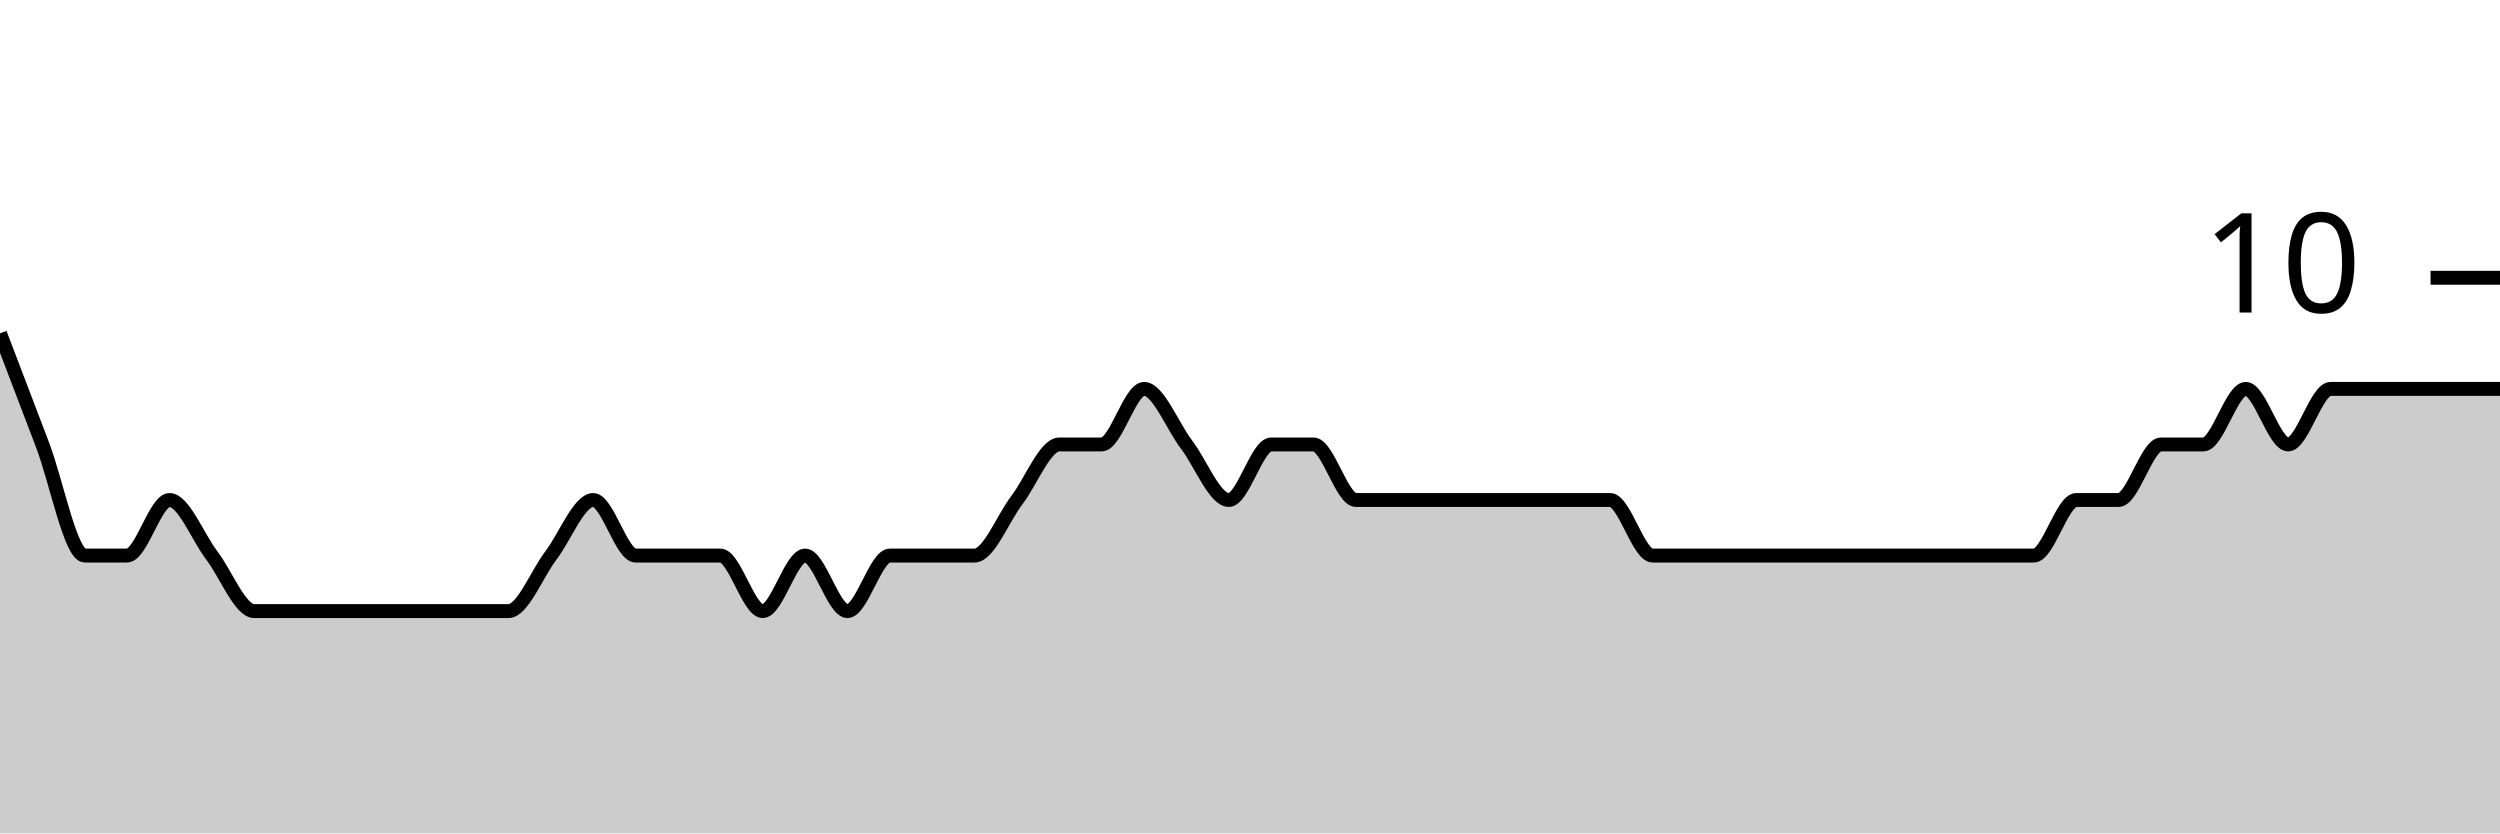
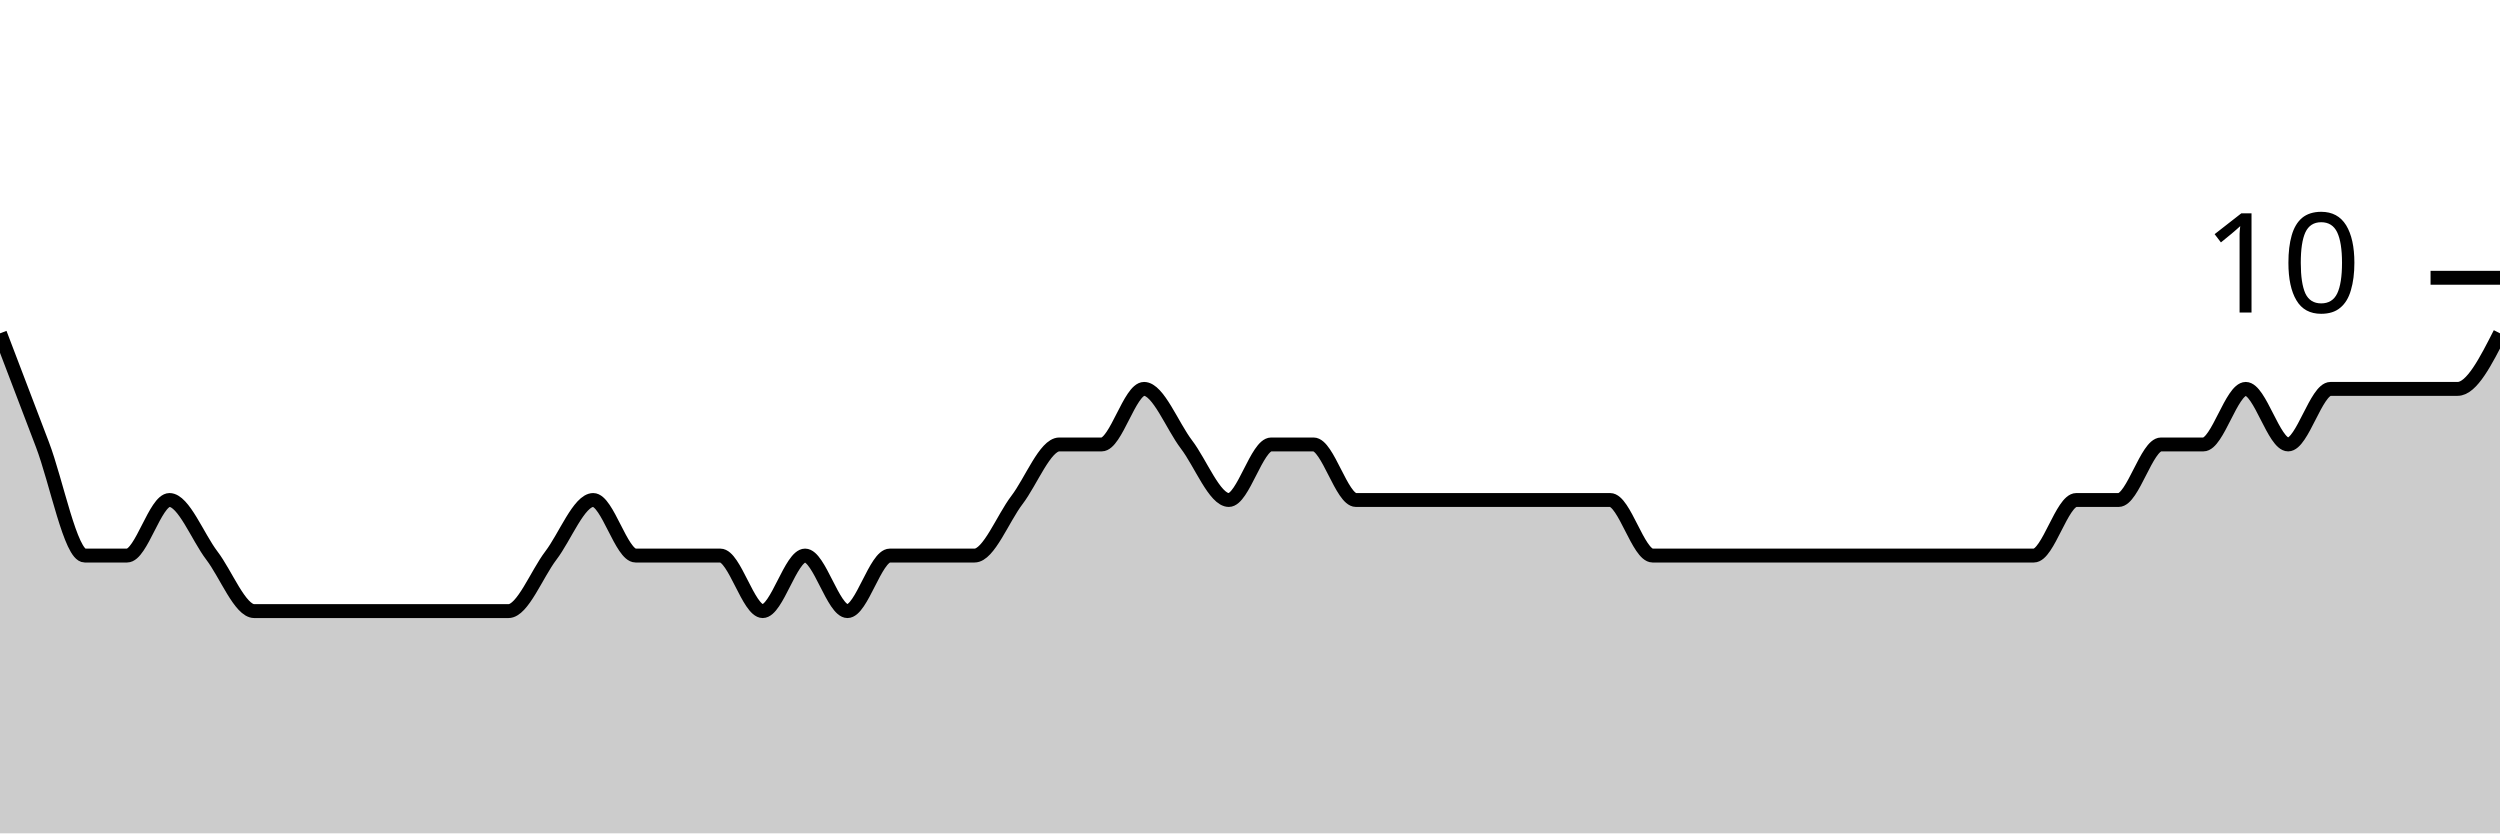
<svg xmlns="http://www.w3.org/2000/svg" viewBox="0 0 180 60">
  <g transform="translate(0,20)">
-     <path class="area" fill="rgba(0, 0, 0, 0.2)" d="M0,4C1.017,6.667,2.034,9.333,3.051,12C4.068,14.667,5.085,20,6.102,20C7.119,20,8.136,20,9.153,20C10.169,20,11.186,16,12.203,16C13.22,16,14.237,18.667,15.254,20C16.271,21.333,17.288,24,18.305,24C19.322,24,20.339,24,21.356,24C22.373,24,23.39,24,24.407,24C25.424,24,26.441,24,27.458,24C28.475,24,29.492,24,30.508,24C31.525,24,32.542,24,33.559,24C34.576,24,35.593,24,36.61,24C37.627,24,38.644,21.333,39.661,20C40.678,18.667,41.695,16,42.712,16C43.729,16,44.746,20,45.763,20C46.78,20,47.797,20,48.814,20C49.831,20,50.847,20,51.864,20C52.881,20,53.898,24,54.915,24C55.932,24,56.949,20,57.966,20C58.983,20,60,24,61.017,24C62.034,24,63.051,20,64.068,20C65.085,20,66.102,20,67.119,20C68.136,20,69.153,20,70.169,20C71.186,20,72.203,17.333,73.22,16C74.237,14.667,75.254,12,76.271,12C77.288,12,78.305,12,79.322,12C80.339,12,81.356,8,82.373,8C83.39,8,84.407,10.667,85.424,12C86.441,13.333,87.458,16,88.475,16C89.492,16,90.508,12,91.525,12C92.542,12,93.559,12,94.576,12C95.593,12,96.61,16,97.627,16C98.644,16,99.661,16,100.678,16C101.695,16,102.712,16,103.729,16C104.746,16,105.763,16,106.78,16C107.797,16,108.814,16,109.831,16C110.847,16,111.864,16,112.881,16C113.898,16,114.915,16,115.932,16C116.949,16,117.966,20,118.983,20C120,20,121.017,20,122.034,20C123.051,20,124.068,20,125.085,20C126.102,20,127.119,20,128.136,20C129.153,20,130.169,20,131.186,20C132.203,20,133.22,20,134.237,20C135.254,20,136.271,20,137.288,20C138.305,20,139.322,20,140.339,20C141.356,20,142.373,20,143.39,20C144.407,20,145.424,20,146.441,20C147.458,20,148.475,16,149.492,16C150.508,16,151.525,16,152.542,16C153.559,16,154.576,12,155.593,12C156.61,12,157.627,12,158.644,12C159.661,12,160.678,8,161.695,8C162.712,8,163.729,12,164.746,12C165.763,12,166.78,8,167.797,8C168.814,8,169.831,8,170.847,8C171.864,8,172.881,8,173.898,8C174.915,8,175.932,8,176.949,8C177.966,8,178.983,8,180,8L180,40C178.983,40,177.966,40,176.949,40C175.932,40,174.915,40,173.898,40C172.881,40,171.864,40,170.847,40C169.831,40,168.814,40,167.797,40C166.78,40,165.763,40,164.746,40C163.729,40,162.712,40,161.695,40C160.678,40,159.661,40,158.644,40C157.627,40,156.61,40,155.593,40C154.576,40,153.559,40,152.542,40C151.525,40,150.508,40,149.492,40C148.475,40,147.458,40,146.441,40C145.424,40,144.407,40,143.39,40C142.373,40,141.356,40,140.339,40C139.322,40,138.305,40,137.288,40C136.271,40,135.254,40,134.237,40C133.22,40,132.203,40,131.186,40C130.169,40,129.153,40,128.136,40C127.119,40,126.102,40,125.085,40C124.068,40,123.051,40,122.034,40C121.017,40,120,40,118.983,40C117.966,40,116.949,40,115.932,40C114.915,40,113.898,40,112.881,40C111.864,40,110.847,40,109.831,40C108.814,40,107.797,40,106.78,40C105.763,40,104.746,40,103.729,40C102.712,40,101.695,40,100.678,40C99.661,40,98.644,40,97.627,40C96.61,40,95.593,40,94.576,40C93.559,40,92.542,40,91.525,40C90.508,40,89.492,40,88.475,40C87.458,40,86.441,40,85.424,40C84.407,40,83.39,40,82.373,40C81.356,40,80.339,40,79.322,40C78.305,40,77.288,40,76.271,40C75.254,40,74.237,40,73.22,40C72.203,40,71.186,40,70.169,40C69.153,40,68.136,40,67.119,40C66.102,40,65.085,40,64.068,40C63.051,40,62.034,40,61.017,40C60,40,58.983,40,57.966,40C56.949,40,55.932,40,54.915,40C53.898,40,52.881,40,51.864,40C50.847,40,49.831,40,48.814,40C47.797,40,46.78,40,45.763,40C44.746,40,43.729,40,42.712,40C41.695,40,40.678,40,39.661,40C38.644,40,37.627,40,36.61,40C35.593,40,34.576,40,33.559,40C32.542,40,31.525,40,30.508,40C29.492,40,28.475,40,27.458,40C26.441,40,25.424,40,24.407,40C23.39,40,22.373,40,21.356,40C20.339,40,19.322,40,18.305,40C17.288,40,16.271,40,15.254,40C14.237,40,13.22,40,12.203,40C11.186,40,10.169,40,9.153,40C8.136,40,7.119,40,6.102,40C5.085,40,4.068,40,3.051,40C2.034,40,1.017,40,0,40Z" />
-     <path class="line" stroke="black" fill="none" d="M0,4C1.017,6.667,2.034,9.333,3.051,12C4.068,14.667,5.085,20,6.102,20C7.119,20,8.136,20,9.153,20C10.169,20,11.186,16,12.203,16C13.22,16,14.237,18.667,15.254,20C16.271,21.333,17.288,24,18.305,24C19.322,24,20.339,24,21.356,24C22.373,24,23.39,24,24.407,24C25.424,24,26.441,24,27.458,24C28.475,24,29.492,24,30.508,24C31.525,24,32.542,24,33.559,24C34.576,24,35.593,24,36.61,24C37.627,24,38.644,21.333,39.661,20C40.678,18.667,41.695,16,42.712,16C43.729,16,44.746,20,45.763,20C46.78,20,47.797,20,48.814,20C49.831,20,50.847,20,51.864,20C52.881,20,53.898,24,54.915,24C55.932,24,56.949,20,57.966,20C58.983,20,60,24,61.017,24C62.034,24,63.051,20,64.068,20C65.085,20,66.102,20,67.119,20C68.136,20,69.153,20,70.169,20C71.186,20,72.203,17.333,73.22,16C74.237,14.667,75.254,12,76.271,12C77.288,12,78.305,12,79.322,12C80.339,12,81.356,8,82.373,8C83.39,8,84.407,10.667,85.424,12C86.441,13.333,87.458,16,88.475,16C89.492,16,90.508,12,91.525,12C92.542,12,93.559,12,94.576,12C95.593,12,96.61,16,97.627,16C98.644,16,99.661,16,100.678,16C101.695,16,102.712,16,103.729,16C104.746,16,105.763,16,106.78,16C107.797,16,108.814,16,109.831,16C110.847,16,111.864,16,112.881,16C113.898,16,114.915,16,115.932,16C116.949,16,117.966,20,118.983,20C120,20,121.017,20,122.034,20C123.051,20,124.068,20,125.085,20C126.102,20,127.119,20,128.136,20C129.153,20,130.169,20,131.186,20C132.203,20,133.22,20,134.237,20C135.254,20,136.271,20,137.288,20C138.305,20,139.322,20,140.339,20C141.356,20,142.373,20,143.39,20C144.407,20,145.424,20,146.441,20C147.458,20,148.475,16,149.492,16C150.508,16,151.525,16,152.542,16C153.559,16,154.576,12,155.593,12C156.61,12,157.627,12,158.644,12C159.661,12,160.678,8,161.695,8C162.712,8,163.729,12,164.746,12C165.763,12,166.78,8,167.797,8C168.814,8,169.831,8,170.847,8C171.864,8,172.881,8,173.898,8C174.915,8,175.932,8,176.949,8C177.966,8,178.983,8,180,8" />
+     <path class="area" fill="rgba(0, 0, 0, 0.2)" d="M0,4C1.017,6.667,2.034,9.333,3.051,12C4.068,14.667,5.085,20,6.102,20C7.119,20,8.136,20,9.153,20C10.169,20,11.186,16,12.203,16C13.22,16,14.237,18.667,15.254,20C16.271,21.333,17.288,24,18.305,24C19.322,24,20.339,24,21.356,24C22.373,24,23.39,24,24.407,24C25.424,24,26.441,24,27.458,24C28.475,24,29.492,24,30.508,24C31.525,24,32.542,24,33.559,24C34.576,24,35.593,24,36.61,24C37.627,24,38.644,21.333,39.661,20C40.678,18.667,41.695,16,42.712,16C43.729,16,44.746,20,45.763,20C46.78,20,47.797,20,48.814,20C49.831,20,50.847,20,51.864,20C52.881,20,53.898,24,54.915,24C55.932,24,56.949,20,57.966,20C58.983,20,60,24,61.017,24C62.034,24,63.051,20,64.068,20C65.085,20,66.102,20,67.119,20C68.136,20,69.153,20,70.169,20C71.186,20,72.203,17.333,73.22,16C74.237,14.667,75.254,12,76.271,12C77.288,12,78.305,12,79.322,12C80.339,12,81.356,8,82.373,8C83.39,8,84.407,10.667,85.424,12C86.441,13.333,87.458,16,88.475,16C89.492,16,90.508,12,91.525,12C92.542,12,93.559,12,94.576,12C95.593,12,96.61,16,97.627,16C98.644,16,99.661,16,100.678,16C101.695,16,102.712,16,103.729,16C104.746,16,105.763,16,106.78,16C107.797,16,108.814,16,109.831,16C110.847,16,111.864,16,112.881,16C113.898,16,114.915,16,115.932,16C116.949,16,117.966,20,118.983,20C120,20,121.017,20,122.034,20C123.051,20,124.068,20,125.085,20C126.102,20,127.119,20,128.136,20C129.153,20,130.169,20,131.186,20C132.203,20,133.22,20,134.237,20C135.254,20,136.271,20,137.288,20C138.305,20,139.322,20,140.339,20C141.356,20,142.373,20,143.39,20C144.407,20,145.424,20,146.441,20C147.458,20,148.475,16,149.492,16C150.508,16,151.525,16,152.542,16C153.559,16,154.576,12,155.593,12C156.61,12,157.627,12,158.644,12C159.661,12,160.678,8,161.695,8C162.712,8,163.729,12,164.746,12C165.763,12,166.78,8,167.797,8C168.814,8,169.831,8,170.847,8C171.864,8,172.881,8,173.898,8C174.915,8,175.932,8,176.949,8C177.966,8,178.983,6,180,4L180,40C178.983,40,177.966,40,176.949,40C175.932,40,174.915,40,173.898,40C172.881,40,171.864,40,170.847,40C169.831,40,168.814,40,167.797,40C166.78,40,165.763,40,164.746,40C163.729,40,162.712,40,161.695,40C160.678,40,159.661,40,158.644,40C157.627,40,156.61,40,155.593,40C154.576,40,153.559,40,152.542,40C151.525,40,150.508,40,149.492,40C148.475,40,147.458,40,146.441,40C145.424,40,144.407,40,143.39,40C142.373,40,141.356,40,140.339,40C139.322,40,138.305,40,137.288,40C136.271,40,135.254,40,134.237,40C133.22,40,132.203,40,131.186,40C130.169,40,129.153,40,128.136,40C127.119,40,126.102,40,125.085,40C124.068,40,123.051,40,122.034,40C121.017,40,120,40,118.983,40C117.966,40,116.949,40,115.932,40C114.915,40,113.898,40,112.881,40C111.864,40,110.847,40,109.831,40C108.814,40,107.797,40,106.78,40C105.763,40,104.746,40,103.729,40C102.712,40,101.695,40,100.678,40C99.661,40,98.644,40,97.627,40C96.61,40,95.593,40,94.576,40C93.559,40,92.542,40,91.525,40C90.508,40,89.492,40,88.475,40C87.458,40,86.441,40,85.424,40C84.407,40,83.39,40,82.373,40C81.356,40,80.339,40,79.322,40C78.305,40,77.288,40,76.271,40C75.254,40,74.237,40,73.22,40C72.203,40,71.186,40,70.169,40C69.153,40,68.136,40,67.119,40C66.102,40,65.085,40,64.068,40C63.051,40,62.034,40,61.017,40C60,40,58.983,40,57.966,40C56.949,40,55.932,40,54.915,40C53.898,40,52.881,40,51.864,40C50.847,40,49.831,40,48.814,40C47.797,40,46.78,40,45.763,40C44.746,40,43.729,40,42.712,40C41.695,40,40.678,40,39.661,40C38.644,40,37.627,40,36.61,40C35.593,40,34.576,40,33.559,40C32.542,40,31.525,40,30.508,40C29.492,40,28.475,40,27.458,40C26.441,40,25.424,40,24.407,40C23.39,40,22.373,40,21.356,40C20.339,40,19.322,40,18.305,40C17.288,40,16.271,40,15.254,40C14.237,40,13.22,40,12.203,40C11.186,40,10.169,40,9.153,40C8.136,40,7.119,40,6.102,40C5.085,40,4.068,40,3.051,40C2.034,40,1.017,40,0,40Z" />
+     <path class="line" stroke="black" fill="none" d="M0,4C1.017,6.667,2.034,9.333,3.051,12C4.068,14.667,5.085,20,6.102,20C7.119,20,8.136,20,9.153,20C10.169,20,11.186,16,12.203,16C13.22,16,14.237,18.667,15.254,20C16.271,21.333,17.288,24,18.305,24C19.322,24,20.339,24,21.356,24C22.373,24,23.39,24,24.407,24C25.424,24,26.441,24,27.458,24C28.475,24,29.492,24,30.508,24C31.525,24,32.542,24,33.559,24C34.576,24,35.593,24,36.61,24C37.627,24,38.644,21.333,39.661,20C40.678,18.667,41.695,16,42.712,16C43.729,16,44.746,20,45.763,20C46.78,20,47.797,20,48.814,20C49.831,20,50.847,20,51.864,20C52.881,20,53.898,24,54.915,24C55.932,24,56.949,20,57.966,20C58.983,20,60,24,61.017,24C62.034,24,63.051,20,64.068,20C65.085,20,66.102,20,67.119,20C68.136,20,69.153,20,70.169,20C71.186,20,72.203,17.333,73.22,16C74.237,14.667,75.254,12,76.271,12C77.288,12,78.305,12,79.322,12C80.339,12,81.356,8,82.373,8C83.39,8,84.407,10.667,85.424,12C86.441,13.333,87.458,16,88.475,16C89.492,16,90.508,12,91.525,12C92.542,12,93.559,12,94.576,12C95.593,12,96.61,16,97.627,16C98.644,16,99.661,16,100.678,16C101.695,16,102.712,16,103.729,16C104.746,16,105.763,16,106.78,16C107.797,16,108.814,16,109.831,16C110.847,16,111.864,16,112.881,16C113.898,16,114.915,16,115.932,16C116.949,16,117.966,20,118.983,20C120,20,121.017,20,122.034,20C123.051,20,124.068,20,125.085,20C126.102,20,127.119,20,128.136,20C129.153,20,130.169,20,131.186,20C132.203,20,133.22,20,134.237,20C135.254,20,136.271,20,137.288,20C138.305,20,139.322,20,140.339,20C141.356,20,142.373,20,143.39,20C144.407,20,145.424,20,146.441,20C147.458,20,148.475,16,149.492,16C150.508,16,151.525,16,152.542,16C153.559,16,154.576,12,155.593,12C156.61,12,157.627,12,158.644,12C159.661,12,160.678,8,161.695,8C162.712,8,163.729,12,164.746,12C165.763,12,166.78,8,167.797,8C168.814,8,169.831,8,170.847,8C171.864,8,172.881,8,173.898,8C174.915,8,175.932,8,176.949,8C177.966,8,178.983,6,180,4" />
    <path class="axis-ceiling" stroke-width="1" stroke="black" fill="none" d="M175,0L180,0" />
    <text class="axis-ceiling-label" font-family="sans-serif" text-anchor="end" font-size="10px" x="170" y="2.5">10</text>
  </g>
</svg>
